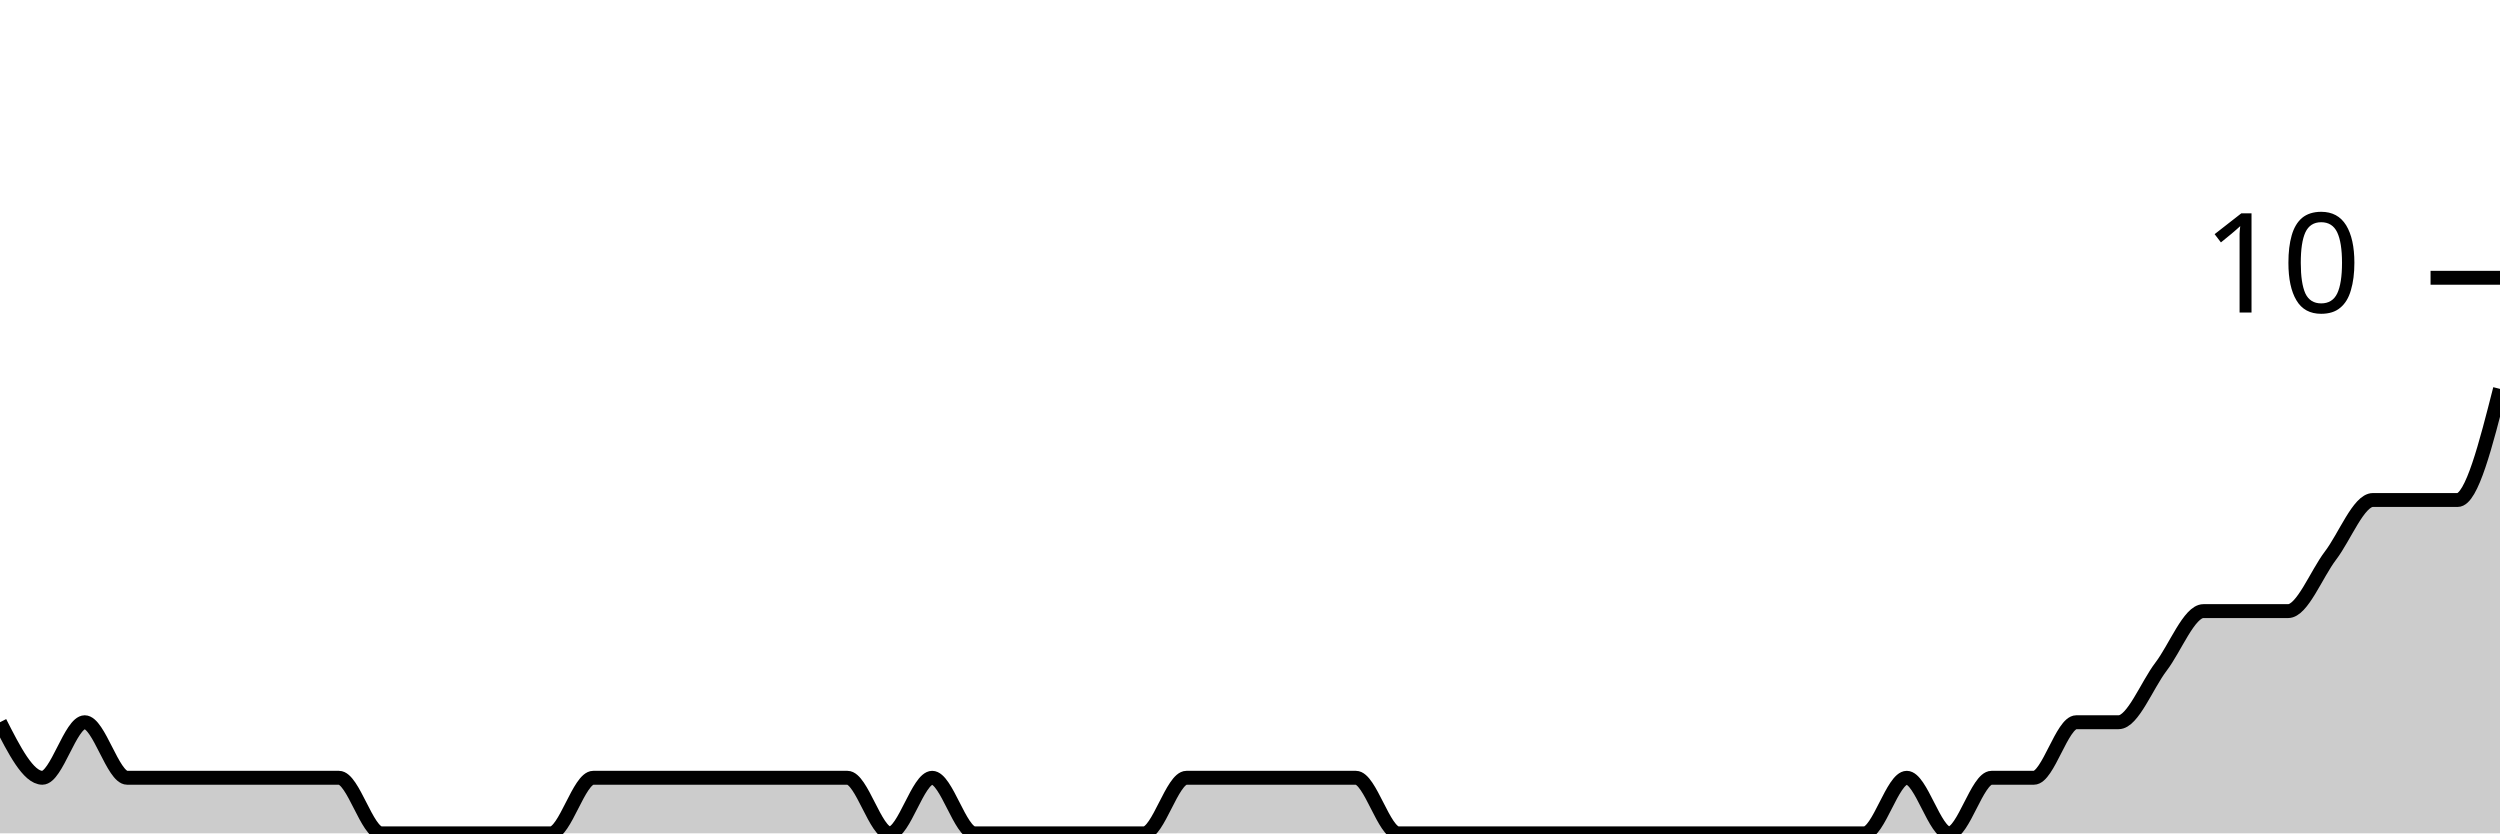
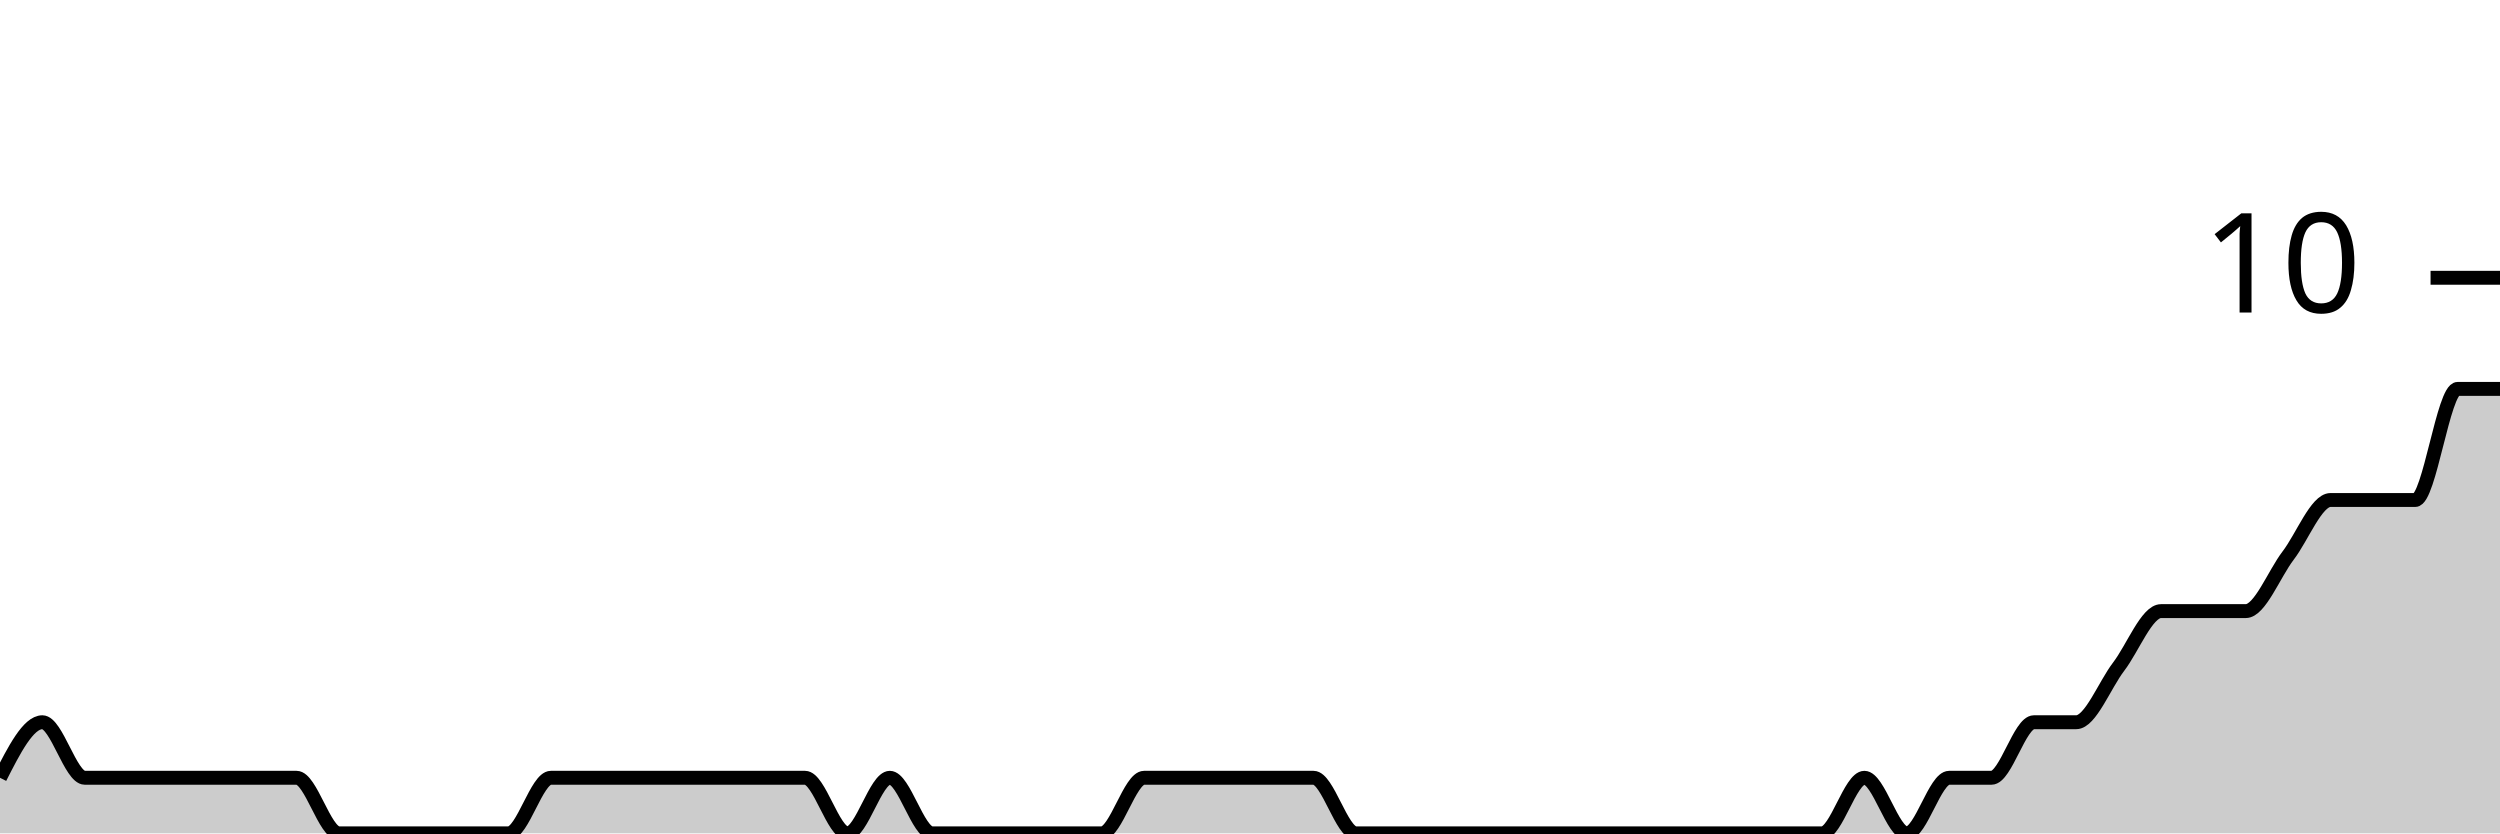
<svg xmlns="http://www.w3.org/2000/svg" viewBox="0 0 180 60">
  <g transform="translate(0,20)">
-     <path class="area" fill="rgba(0, 0, 0, 0.2)" d="M0,32C1.017,34,2.034,36,3.051,36C4.068,36,5.085,32,6.102,32C7.119,32,8.136,36,9.153,36C10.169,36,11.186,36,12.203,36C13.22,36,14.237,36,15.254,36C16.271,36,17.288,36,18.305,36C19.322,36,20.339,36,21.356,36C22.373,36,23.39,36,24.407,36C25.424,36,26.441,40,27.458,40C28.475,40,29.492,40,30.508,40C31.525,40,32.542,40,33.559,40C34.576,40,35.593,40,36.61,40C37.627,40,38.644,40,39.661,40C40.678,40,41.695,36,42.712,36C43.729,36,44.746,36,45.763,36C46.78,36,47.797,36,48.814,36C49.831,36,50.847,36,51.864,36C52.881,36,53.898,36,54.915,36C55.932,36,56.949,36,57.966,36C58.983,36,60,36,61.017,36C62.034,36,63.051,40,64.068,40C65.085,40,66.102,36,67.119,36C68.136,36,69.153,40,70.169,40C71.186,40,72.203,40,73.22,40C74.237,40,75.254,40,76.271,40C77.288,40,78.305,40,79.322,40C80.339,40,81.356,40,82.373,40C83.39,40,84.407,36,85.424,36C86.441,36,87.458,36,88.475,36C89.492,36,90.508,36,91.525,36C92.542,36,93.559,36,94.576,36C95.593,36,96.61,36,97.627,36C98.644,36,99.661,40,100.678,40C101.695,40,102.712,40,103.729,40C104.746,40,105.763,40,106.78,40C107.797,40,108.814,40,109.831,40C110.847,40,111.864,40,112.881,40C113.898,40,114.915,40,115.932,40C116.949,40,117.966,40,118.983,40C120,40,121.017,40,122.034,40C123.051,40,124.068,40,125.085,40C126.102,40,127.119,40,128.136,40C129.153,40,130.169,40,131.186,40C132.203,40,133.22,40,134.237,40C135.254,40,136.271,36,137.288,36C138.305,36,139.322,40,140.339,40C141.356,40,142.373,36,143.39,36C144.407,36,145.424,36,146.441,36C147.458,36,148.475,32,149.492,32C150.508,32,151.525,32,152.542,32C153.559,32,154.576,29.333,155.593,28C156.61,26.667,157.627,24,158.644,24C159.661,24,160.678,24,161.695,24C162.712,24,163.729,24,164.746,24C165.763,24,166.78,21.333,167.797,20C168.814,18.667,169.831,16,170.847,16C171.864,16,172.881,16,173.898,16C174.915,16,175.932,16,176.949,16C177.966,16,178.983,12,180,8L180,40C178.983,40,177.966,40,176.949,40C175.932,40,174.915,40,173.898,40C172.881,40,171.864,40,170.847,40C169.831,40,168.814,40,167.797,40C166.78,40,165.763,40,164.746,40C163.729,40,162.712,40,161.695,40C160.678,40,159.661,40,158.644,40C157.627,40,156.61,40,155.593,40C154.576,40,153.559,40,152.542,40C151.525,40,150.508,40,149.492,40C148.475,40,147.458,40,146.441,40C145.424,40,144.407,40,143.39,40C142.373,40,141.356,40,140.339,40C139.322,40,138.305,40,137.288,40C136.271,40,135.254,40,134.237,40C133.22,40,132.203,40,131.186,40C130.169,40,129.153,40,128.136,40C127.119,40,126.102,40,125.085,40C124.068,40,123.051,40,122.034,40C121.017,40,120,40,118.983,40C117.966,40,116.949,40,115.932,40C114.915,40,113.898,40,112.881,40C111.864,40,110.847,40,109.831,40C108.814,40,107.797,40,106.78,40C105.763,40,104.746,40,103.729,40C102.712,40,101.695,40,100.678,40C99.661,40,98.644,40,97.627,40C96.61,40,95.593,40,94.576,40C93.559,40,92.542,40,91.525,40C90.508,40,89.492,40,88.475,40C87.458,40,86.441,40,85.424,40C84.407,40,83.39,40,82.373,40C81.356,40,80.339,40,79.322,40C78.305,40,77.288,40,76.271,40C75.254,40,74.237,40,73.22,40C72.203,40,71.186,40,70.169,40C69.153,40,68.136,40,67.119,40C66.102,40,65.085,40,64.068,40C63.051,40,62.034,40,61.017,40C60,40,58.983,40,57.966,40C56.949,40,55.932,40,54.915,40C53.898,40,52.881,40,51.864,40C50.847,40,49.831,40,48.814,40C47.797,40,46.78,40,45.763,40C44.746,40,43.729,40,42.712,40C41.695,40,40.678,40,39.661,40C38.644,40,37.627,40,36.61,40C35.593,40,34.576,40,33.559,40C32.542,40,31.525,40,30.508,40C29.492,40,28.475,40,27.458,40C26.441,40,25.424,40,24.407,40C23.39,40,22.373,40,21.356,40C20.339,40,19.322,40,18.305,40C17.288,40,16.271,40,15.254,40C14.237,40,13.22,40,12.203,40C11.186,40,10.169,40,9.153,40C8.136,40,7.119,40,6.102,40C5.085,40,4.068,40,3.051,40C2.034,40,1.017,40,0,40Z" />
-     <path class="line" stroke="black" fill="none" d="M0,32C1.017,34,2.034,36,3.051,36C4.068,36,5.085,32,6.102,32C7.119,32,8.136,36,9.153,36C10.169,36,11.186,36,12.203,36C13.22,36,14.237,36,15.254,36C16.271,36,17.288,36,18.305,36C19.322,36,20.339,36,21.356,36C22.373,36,23.39,36,24.407,36C25.424,36,26.441,40,27.458,40C28.475,40,29.492,40,30.508,40C31.525,40,32.542,40,33.559,40C34.576,40,35.593,40,36.61,40C37.627,40,38.644,40,39.661,40C40.678,40,41.695,36,42.712,36C43.729,36,44.746,36,45.763,36C46.78,36,47.797,36,48.814,36C49.831,36,50.847,36,51.864,36C52.881,36,53.898,36,54.915,36C55.932,36,56.949,36,57.966,36C58.983,36,60,36,61.017,36C62.034,36,63.051,40,64.068,40C65.085,40,66.102,36,67.119,36C68.136,36,69.153,40,70.169,40C71.186,40,72.203,40,73.22,40C74.237,40,75.254,40,76.271,40C77.288,40,78.305,40,79.322,40C80.339,40,81.356,40,82.373,40C83.39,40,84.407,36,85.424,36C86.441,36,87.458,36,88.475,36C89.492,36,90.508,36,91.525,36C92.542,36,93.559,36,94.576,36C95.593,36,96.61,36,97.627,36C98.644,36,99.661,40,100.678,40C101.695,40,102.712,40,103.729,40C104.746,40,105.763,40,106.78,40C107.797,40,108.814,40,109.831,40C110.847,40,111.864,40,112.881,40C113.898,40,114.915,40,115.932,40C116.949,40,117.966,40,118.983,40C120,40,121.017,40,122.034,40C123.051,40,124.068,40,125.085,40C126.102,40,127.119,40,128.136,40C129.153,40,130.169,40,131.186,40C132.203,40,133.22,40,134.237,40C135.254,40,136.271,36,137.288,36C138.305,36,139.322,40,140.339,40C141.356,40,142.373,36,143.39,36C144.407,36,145.424,36,146.441,36C147.458,36,148.475,32,149.492,32C150.508,32,151.525,32,152.542,32C153.559,32,154.576,29.333,155.593,28C156.61,26.667,157.627,24,158.644,24C159.661,24,160.678,24,161.695,24C162.712,24,163.729,24,164.746,24C165.763,24,166.78,21.333,167.797,20C168.814,18.667,169.831,16,170.847,16C171.864,16,172.881,16,173.898,16C174.915,16,175.932,16,176.949,16C177.966,16,178.983,12,180,8" />
+     <path class="area" fill="rgba(0, 0, 0, 0.2)" d="M0,36C1.017,34,2.034,32,3.051,32C4.068,32,5.085,36,6.102,36C7.119,36,8.136,36,9.153,36C10.169,36,11.186,36,12.203,36C13.22,36,14.237,36,15.254,36C16.271,36,17.288,36,18.305,36C19.322,36,20.339,36,21.356,36C22.373,36,23.39,40,24.407,40C25.424,40,26.441,40,27.458,40C28.475,40,29.492,40,30.508,40C31.525,40,32.542,40,33.559,40C34.576,40,35.593,40,36.61,40C37.627,40,38.644,36,39.661,36C40.678,36,41.695,36,42.712,36C43.729,36,44.746,36,45.763,36C46.78,36,47.797,36,48.814,36C49.831,36,50.847,36,51.864,36C52.881,36,53.898,36,54.915,36C55.932,36,56.949,36,57.966,36C58.983,36,60,40,61.017,40C62.034,40,63.051,36,64.068,36C65.085,36,66.102,40,67.119,40C68.136,40,69.153,40,70.169,40C71.186,40,72.203,40,73.22,40C74.237,40,75.254,40,76.271,40C77.288,40,78.305,40,79.322,40C80.339,40,81.356,36,82.373,36C83.39,36,84.407,36,85.424,36C86.441,36,87.458,36,88.475,36C89.492,36,90.508,36,91.525,36C92.542,36,93.559,36,94.576,36C95.593,36,96.61,40,97.627,40C98.644,40,99.661,40,100.678,40C101.695,40,102.712,40,103.729,40C104.746,40,105.763,40,106.78,40C107.797,40,108.814,40,109.831,40C110.847,40,111.864,40,112.881,40C113.898,40,114.915,40,115.932,40C116.949,40,117.966,40,118.983,40C120,40,121.017,40,122.034,40C123.051,40,124.068,40,125.085,40C126.102,40,127.119,40,128.136,40C129.153,40,130.169,40,131.186,40C132.203,40,133.22,36,134.237,36C135.254,36,136.271,40,137.288,40C138.305,40,139.322,36,140.339,36C141.356,36,142.373,36,143.39,36C144.407,36,145.424,32,146.441,32C147.458,32,148.475,32,149.492,32C150.508,32,151.525,29.333,152.542,28C153.559,26.667,154.576,24,155.593,24C156.61,24,157.627,24,158.644,24C159.661,24,160.678,24,161.695,24C162.712,24,163.729,21.333,164.746,20C165.763,18.667,166.78,16,167.797,16C168.814,16,169.831,16,170.847,16C171.864,16,172.881,16,173.898,16C174.915,16,175.932,8,176.949,8C177.966,8,178.983,8,180,8L180,40C178.983,40,177.966,40,176.949,40C175.932,40,174.915,40,173.898,40C172.881,40,171.864,40,170.847,40C169.831,40,168.814,40,167.797,40C166.78,40,165.763,40,164.746,40C163.729,40,162.712,40,161.695,40C160.678,40,159.661,40,158.644,40C157.627,40,156.61,40,155.593,40C154.576,40,153.559,40,152.542,40C151.525,40,150.508,40,149.492,40C148.475,40,147.458,40,146.441,40C145.424,40,144.407,40,143.39,40C142.373,40,141.356,40,140.339,40C139.322,40,138.305,40,137.288,40C136.271,40,135.254,40,134.237,40C133.22,40,132.203,40,131.186,40C130.169,40,129.153,40,128.136,40C127.119,40,126.102,40,125.085,40C124.068,40,123.051,40,122.034,40C121.017,40,120,40,118.983,40C117.966,40,116.949,40,115.932,40C114.915,40,113.898,40,112.881,40C111.864,40,110.847,40,109.831,40C108.814,40,107.797,40,106.78,40C105.763,40,104.746,40,103.729,40C102.712,40,101.695,40,100.678,40C99.661,40,98.644,40,97.627,40C96.61,40,95.593,40,94.576,40C93.559,40,92.542,40,91.525,40C90.508,40,89.492,40,88.475,40C87.458,40,86.441,40,85.424,40C84.407,40,83.39,40,82.373,40C81.356,40,80.339,40,79.322,40C78.305,40,77.288,40,76.271,40C75.254,40,74.237,40,73.22,40C72.203,40,71.186,40,70.169,40C69.153,40,68.136,40,67.119,40C66.102,40,65.085,40,64.068,40C63.051,40,62.034,40,61.017,40C60,40,58.983,40,57.966,40C56.949,40,55.932,40,54.915,40C53.898,40,52.881,40,51.864,40C50.847,40,49.831,40,48.814,40C47.797,40,46.78,40,45.763,40C44.746,40,43.729,40,42.712,40C41.695,40,40.678,40,39.661,40C38.644,40,37.627,40,36.61,40C35.593,40,34.576,40,33.559,40C32.542,40,31.525,40,30.508,40C29.492,40,28.475,40,27.458,40C26.441,40,25.424,40,24.407,40C23.39,40,22.373,40,21.356,40C20.339,40,19.322,40,18.305,40C17.288,40,16.271,40,15.254,40C14.237,40,13.22,40,12.203,40C11.186,40,10.169,40,9.153,40C8.136,40,7.119,40,6.102,40C5.085,40,4.068,40,3.051,40C2.034,40,1.017,40,0,40Z" />
+     <path class="line" stroke="black" fill="none" d="M0,36C1.017,34,2.034,32,3.051,32C4.068,32,5.085,36,6.102,36C7.119,36,8.136,36,9.153,36C10.169,36,11.186,36,12.203,36C13.22,36,14.237,36,15.254,36C16.271,36,17.288,36,18.305,36C19.322,36,20.339,36,21.356,36C22.373,36,23.39,40,24.407,40C25.424,40,26.441,40,27.458,40C28.475,40,29.492,40,30.508,40C31.525,40,32.542,40,33.559,40C34.576,40,35.593,40,36.61,40C37.627,40,38.644,36,39.661,36C40.678,36,41.695,36,42.712,36C43.729,36,44.746,36,45.763,36C46.78,36,47.797,36,48.814,36C49.831,36,50.847,36,51.864,36C52.881,36,53.898,36,54.915,36C55.932,36,56.949,36,57.966,36C58.983,36,60,40,61.017,40C62.034,40,63.051,36,64.068,36C65.085,36,66.102,40,67.119,40C68.136,40,69.153,40,70.169,40C71.186,40,72.203,40,73.22,40C74.237,40,75.254,40,76.271,40C77.288,40,78.305,40,79.322,40C80.339,40,81.356,36,82.373,36C83.39,36,84.407,36,85.424,36C86.441,36,87.458,36,88.475,36C89.492,36,90.508,36,91.525,36C92.542,36,93.559,36,94.576,36C95.593,36,96.61,40,97.627,40C98.644,40,99.661,40,100.678,40C101.695,40,102.712,40,103.729,40C104.746,40,105.763,40,106.78,40C107.797,40,108.814,40,109.831,40C110.847,40,111.864,40,112.881,40C113.898,40,114.915,40,115.932,40C116.949,40,117.966,40,118.983,40C120,40,121.017,40,122.034,40C123.051,40,124.068,40,125.085,40C126.102,40,127.119,40,128.136,40C129.153,40,130.169,40,131.186,40C132.203,40,133.22,36,134.237,36C135.254,36,136.271,40,137.288,40C138.305,40,139.322,36,140.339,36C141.356,36,142.373,36,143.39,36C144.407,36,145.424,32,146.441,32C147.458,32,148.475,32,149.492,32C150.508,32,151.525,29.333,152.542,28C153.559,26.667,154.576,24,155.593,24C156.61,24,157.627,24,158.644,24C159.661,24,160.678,24,161.695,24C162.712,24,163.729,21.333,164.746,20C165.763,18.667,166.78,16,167.797,16C168.814,16,169.831,16,170.847,16C171.864,16,172.881,16,173.898,16C174.915,16,175.932,8,176.949,8C177.966,8,178.983,8,180,8" />
    <path class="axis-ceiling" stroke-width="1" stroke="black" fill="none" d="M175,0L180,0" />
    <text class="axis-ceiling-label" font-family="sans-serif" text-anchor="end" font-size="10px" x="170" y="2.5">10</text>
  </g>
</svg>
